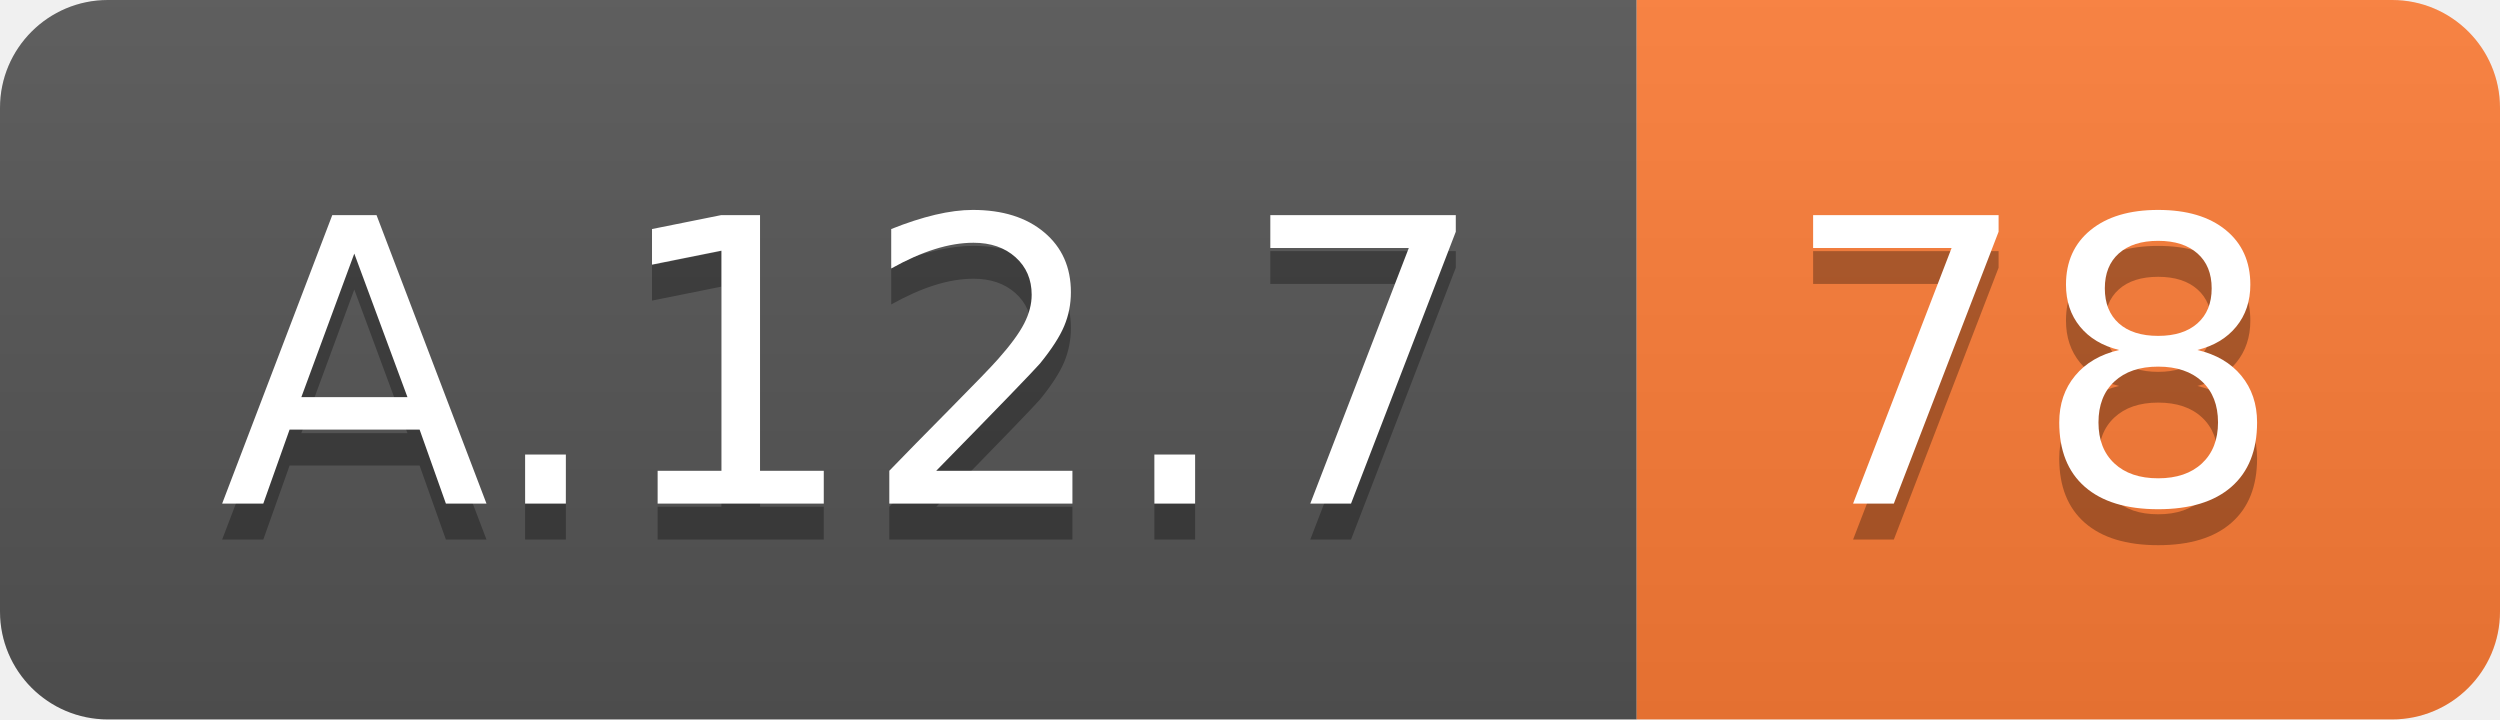
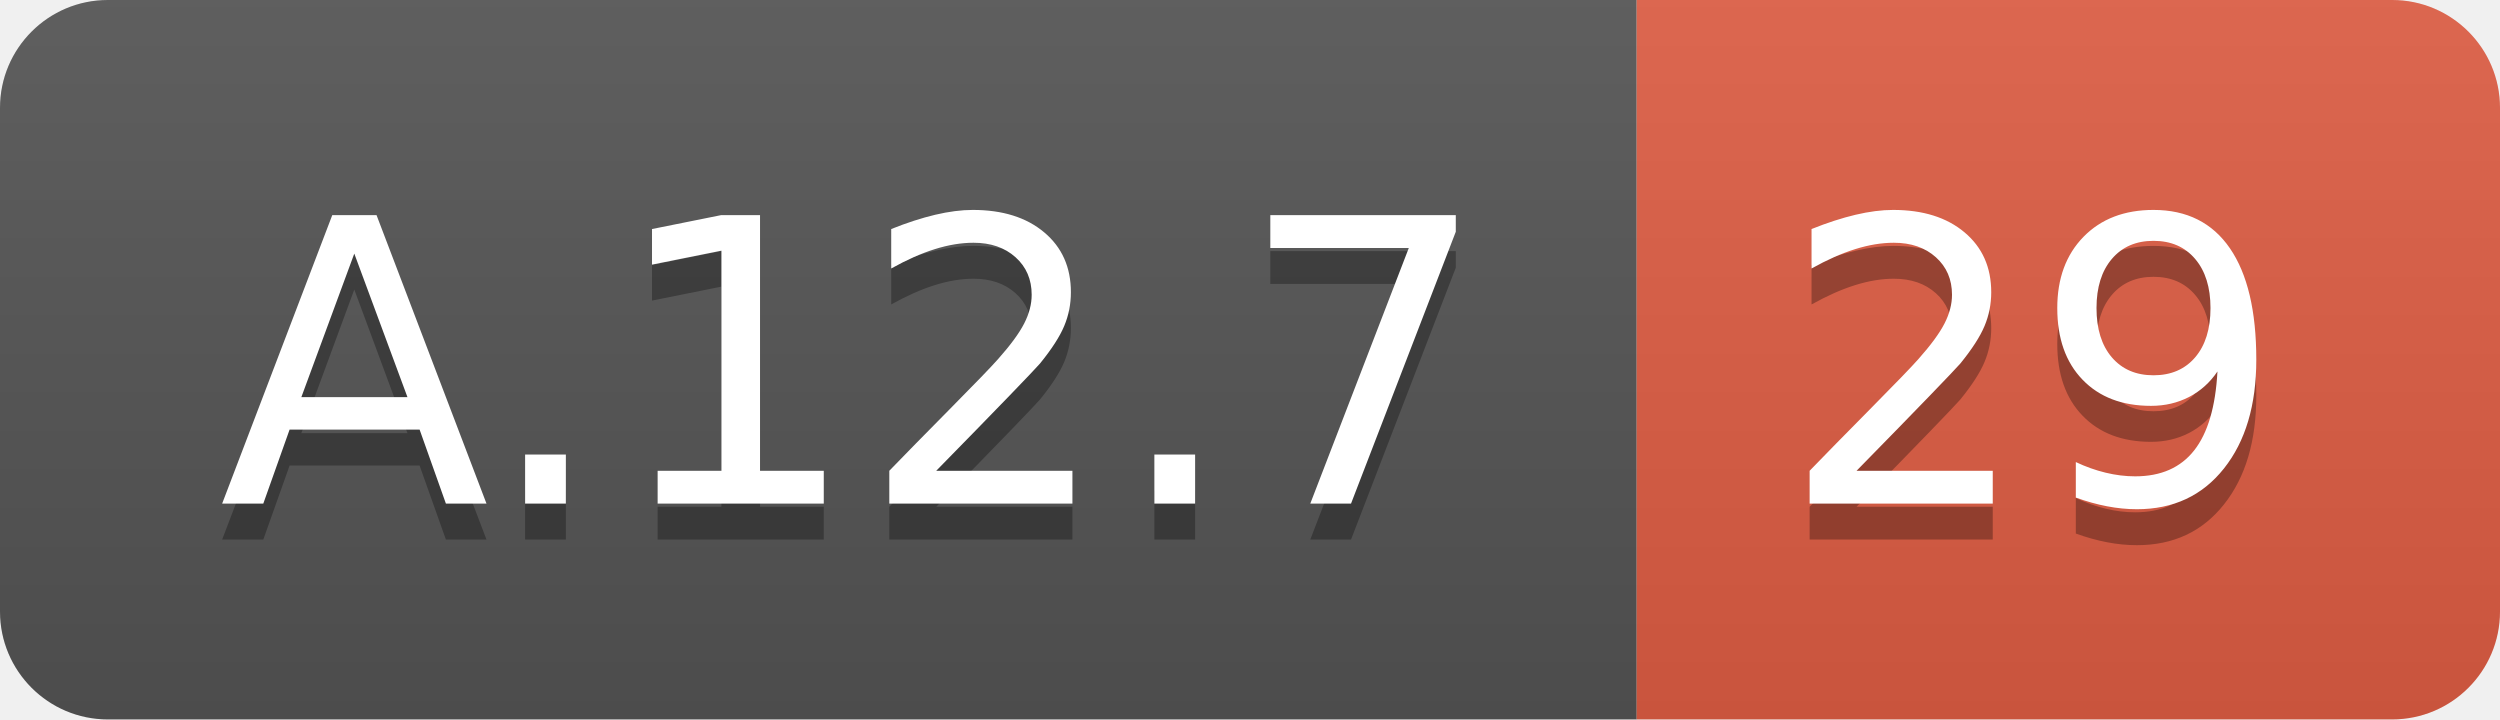
<svg xmlns="http://www.w3.org/2000/svg" width="69.5" height="20">
  <linearGradient id="smooth" x2="0" y2="100%">
    <stop offset="0" stop-color="#bbb" stop-opacity=".1" />
    <stop offset="1" stop-opacity=".1" />
  </linearGradient>
  <clipPath id="round">
    <rect width="69.5" height="20" rx="3" fill="#fff" />
  </clipPath>
  <g clip-path="url(#round)">
    <rect width="45.5" height="20" fill="#555" />
-     <rect x="45.5" width="24.0" height="20" fill="#fe7d37" />
+     <rect x="45.5" width="24.0" height="20" fill="#e05d44" />
    <rect width="69.5" height="20" fill="url(#smooth)" />
  </g>
  <g fill="#fff" text-anchor="middle" font-family="DejaVu Sans,Verdana,Geneva,sans-serif" font-size="110">
    <text x="237.5" y="150" fill="#010101" fill-opacity=".3" transform="scale(0.1)" textLength="355.0" lengthAdjust="spacing">A.12.7</text>
    <text x="237.5" y="140" transform="scale(0.1)" textLength="355.0" lengthAdjust="spacing">A.12.7</text>
-     <text x="565.0" y="150" fill="#010101" fill-opacity=".3" transform="scale(0.1)" textLength="140.0" lengthAdjust="spacing">78</text>
-     <text x="565.0" y="140" transform="scale(0.1)" textLength="140.0" lengthAdjust="spacing">78</text>
+     <text x="565.0" y="150" fill="#010101" fill-opacity=".3" transform="scale(0.1)" textLength="140.0" lengthAdjust="spacing">29</text>
+     <text x="565.0" y="140" transform="scale(0.1)" textLength="140.0" lengthAdjust="spacing">29</text>
  </g>
</svg>
